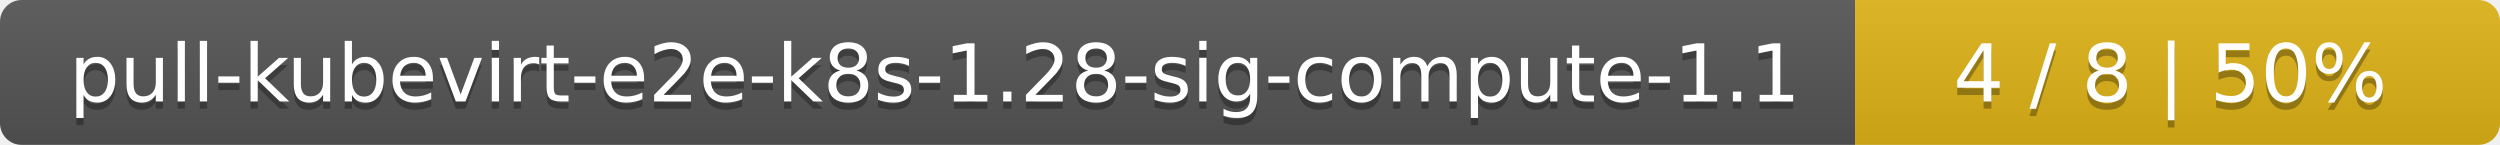
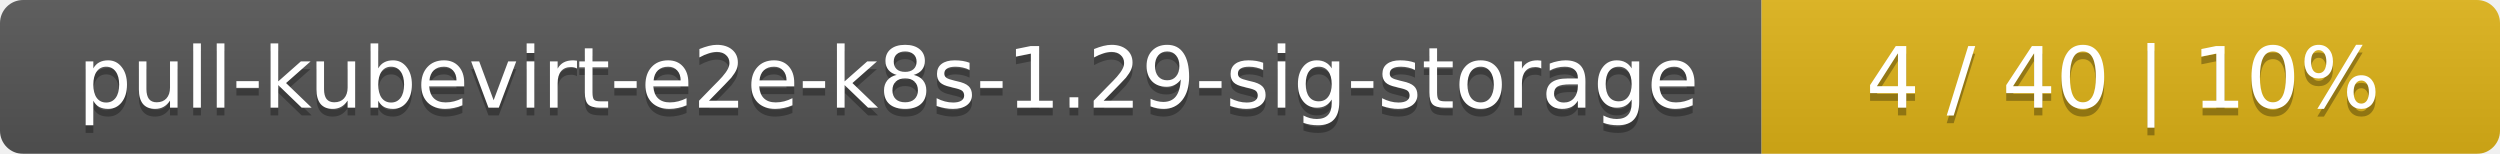
- <svg xmlns="http://www.w3.org/2000/svg" width="345" height="20">
+ <svg xmlns="http://www.w3.org/2000/svg" width="325" height="20">
  <linearGradient id="smooth" x2="0" y2="100%">
    <stop offset="0" stop-color="#bbb" stop-opacity=".1" />
    <stop offset="1" stop-opacity=".1" />
  </linearGradient>
  <mask id="round">
-     <rect width="345" height="20" rx="3" fill="#fff" />
+     <rect width="325" height="20" rx="3" fill="#fff" />
  </mask>
  <g mask="url(#round)">
-     <rect width="256" height="20" fill="#555" />
-     <rect x="256" width="89" height="20" fill="#dfb317" />
-     <rect width="345" height="20" fill="url(#smooth)" />
+     <rect width="229" height="20" fill="#555" />
+     <rect x="229" width="96" height="20" fill="#dfb317" />
+     <rect width="325" height="20" fill="url(#smooth)" />
  </g>
  <g fill="#fff" text-anchor="middle" font-family="DejaVu Sans,Verdana,Geneva,sans-serif" font-size="11">
-     <text x="129" y="15" fill="#010101" fill-opacity=".3">pull-kubevirt-e2e-k8s-1.28-sig-compute-1.1</text>
-     <text x="129" y="14">pull-kubevirt-e2e-k8s-1.28-sig-compute-1.1</text>
-     <text x="299.5" y="15" fill="#010101" fill-opacity=".3">4 / 8    |    50%</text>
-     <text x="299.5" y="14">4 / 8    |    50%</text>
+     <text x="115.5" y="15" fill="#010101" fill-opacity=".3">pull-kubevirt-e2e-k8s-1.29-sig-storage</text>
+     <text x="115.5" y="14">pull-kubevirt-e2e-k8s-1.29-sig-storage</text>
+     <text x="276" y="15" fill="#010101" fill-opacity=".3">4 / 40    |    10%</text>
+     <text x="276" y="14">4 / 40    |    10%</text>
  </g>
</svg>
